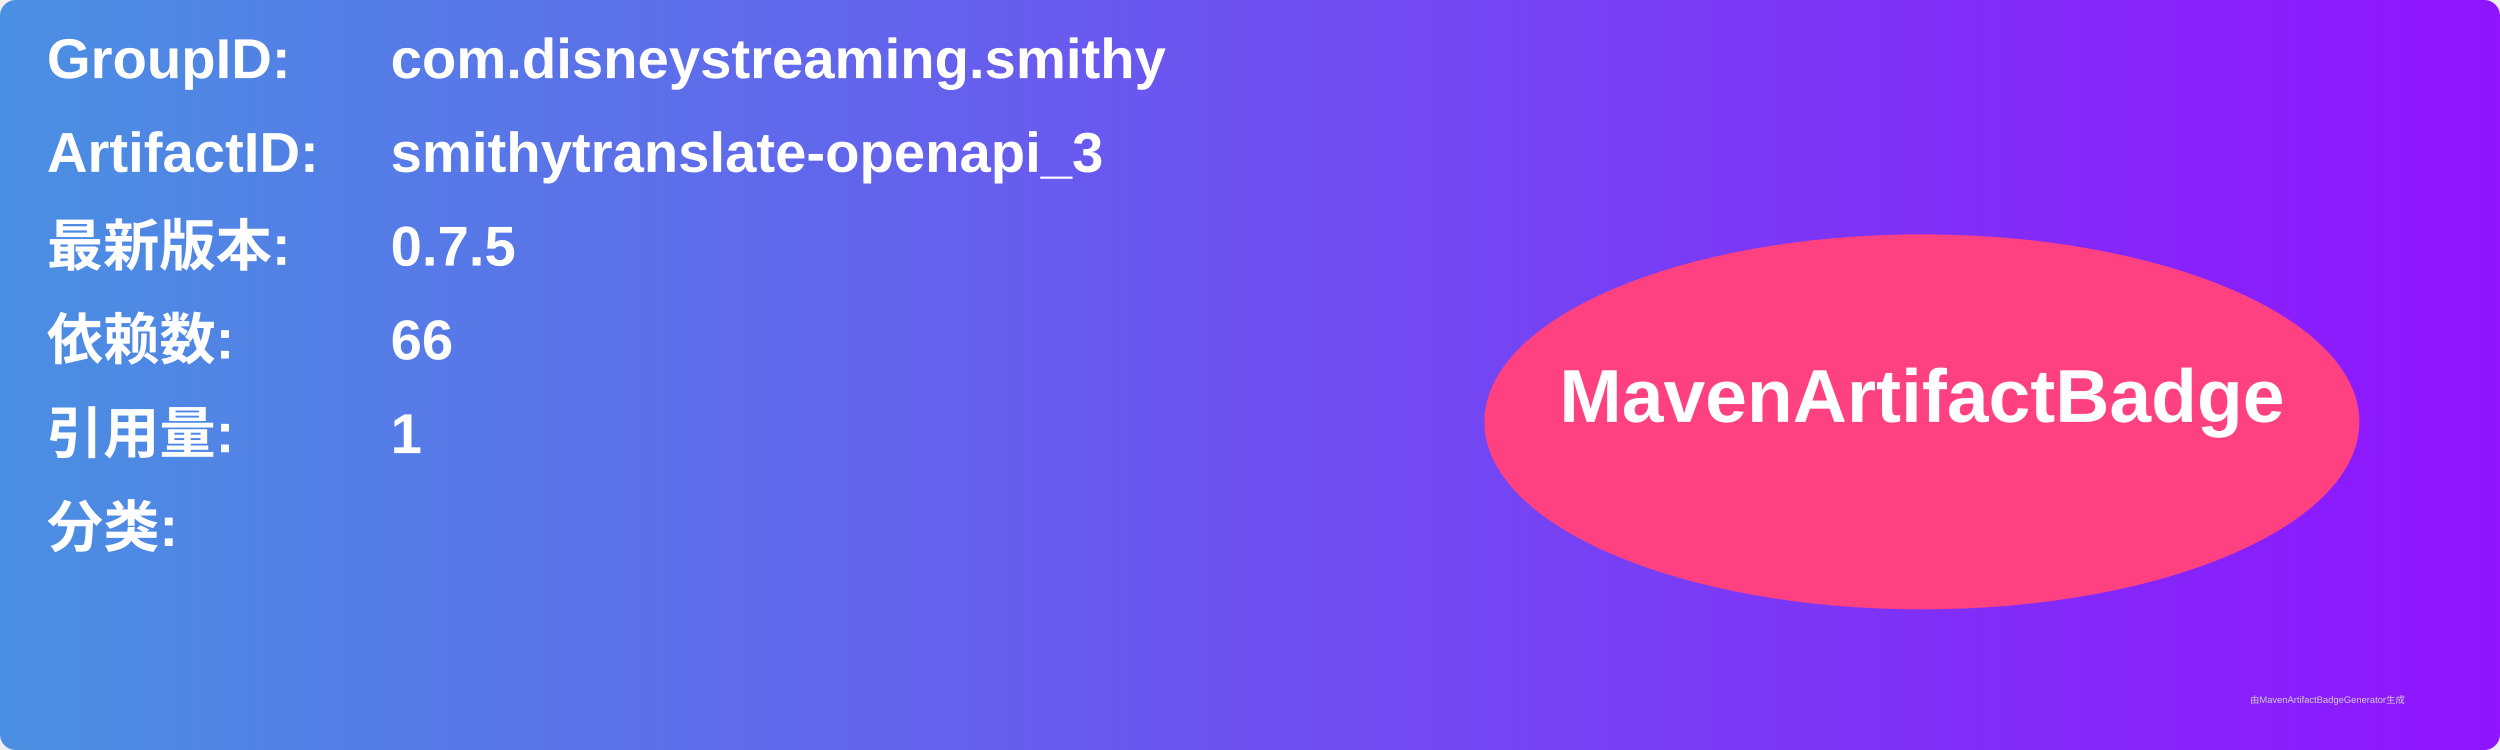
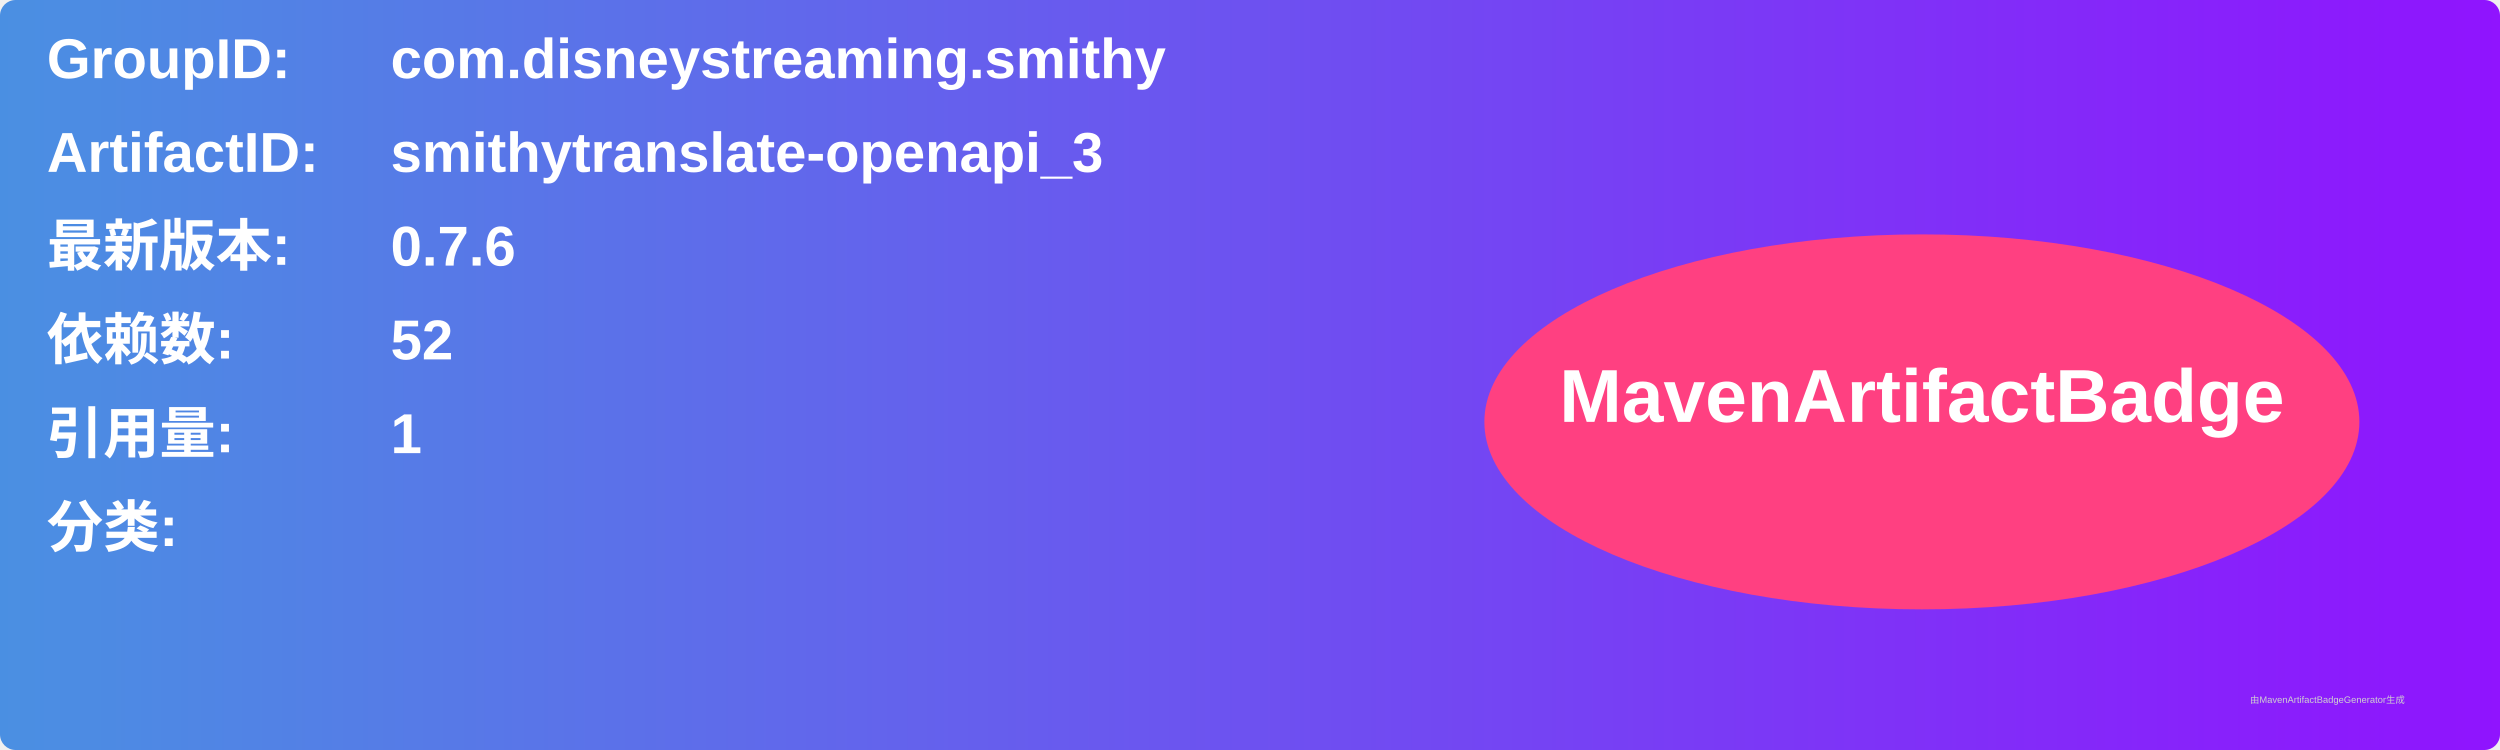
<svg xmlns="http://www.w3.org/2000/svg" width="800" height="240" viewBox="0 0 800 240">
  <linearGradient id="grad" x1="0%" y1="0%" x2="100%" y2="0%">
    <stop offset="0%" stop-color="#4a90e2" />
    <stop offset="100%" stop-color="#9013fe" />
  </linearGradient>
  <rect width="100%" height="100%" rx="5" ry="5" fill="url(#grad)" />
  <g transform="translate(15, 15)">
    <text x="0" y="10" font-family="Arial" font-size="18" fill="white" font-weight="bold" width="260">GroupID:</text>
    <text x="110" y="10" font-family="Arial" font-size="18" fill="white" font-weight="bold" width="460">com.disneystreaming.smithy</text>
    <text x="0" y="40" font-family="Arial" font-size="18" fill="white" font-weight="bold" width="260">ArtifactID:</text>
    <text x="110" y="40" font-family="Arial" font-size="18" fill="white" font-weight="bold" width="460">smithytranslate-openapi_3</text>
    <text x="0" y="70" font-family="Arial" font-size="18" fill="white" font-weight="bold">最新版本:</text>
    <text x="110" y="70" font-family="Arial" font-size="18" fill="white" font-weight="bold">
-       <tspan font-weight="bold">0.7.5</tspan>
+       <tspan font-weight="bold">0.7.6</tspan>
    </text>
    <text x="0" y="100" font-family="Arial" font-size="18" fill="white" font-weight="bold">依赖数: </text>
    <text x="110" y="100" font-family="Arial" font-size="18" fill="white">
-       <tspan font-weight="bold">66</tspan>
+       <tspan font-weight="bold">52</tspan>
    </text>
    <text x="0" y="130" font-family="Arial" font-size="18" fill="white" font-weight="bold">引用量: </text>
    <text x="110" y="130" font-family="Arial" font-size="18" fill="white">
      <tspan font-weight="bold">1</tspan>
    </text>
    <text x="0" y="160" font-family="Arial" font-size="18" fill="white" font-weight="bold">分类:</text>
    <text x="10" y="190" font-family="Arial" font-size="10" fill="white">
      <tspan font-weight="bold" />
    </text>
    <ellipse cx="600" cy="120" rx="140" ry="60" fill="#ff4081" />
    <text x="600" y="120" text-anchor="middle" font-family="Arial" font-size="24" fill="white" font-weight="bold">MavenArtifactBadge</text>
  </g>
  <text x="720" y="225" font-family="Arial" font-size="3" fill="#d0d0d0">由MavenArtifactBadgeGenerator生成</text>
</svg>
